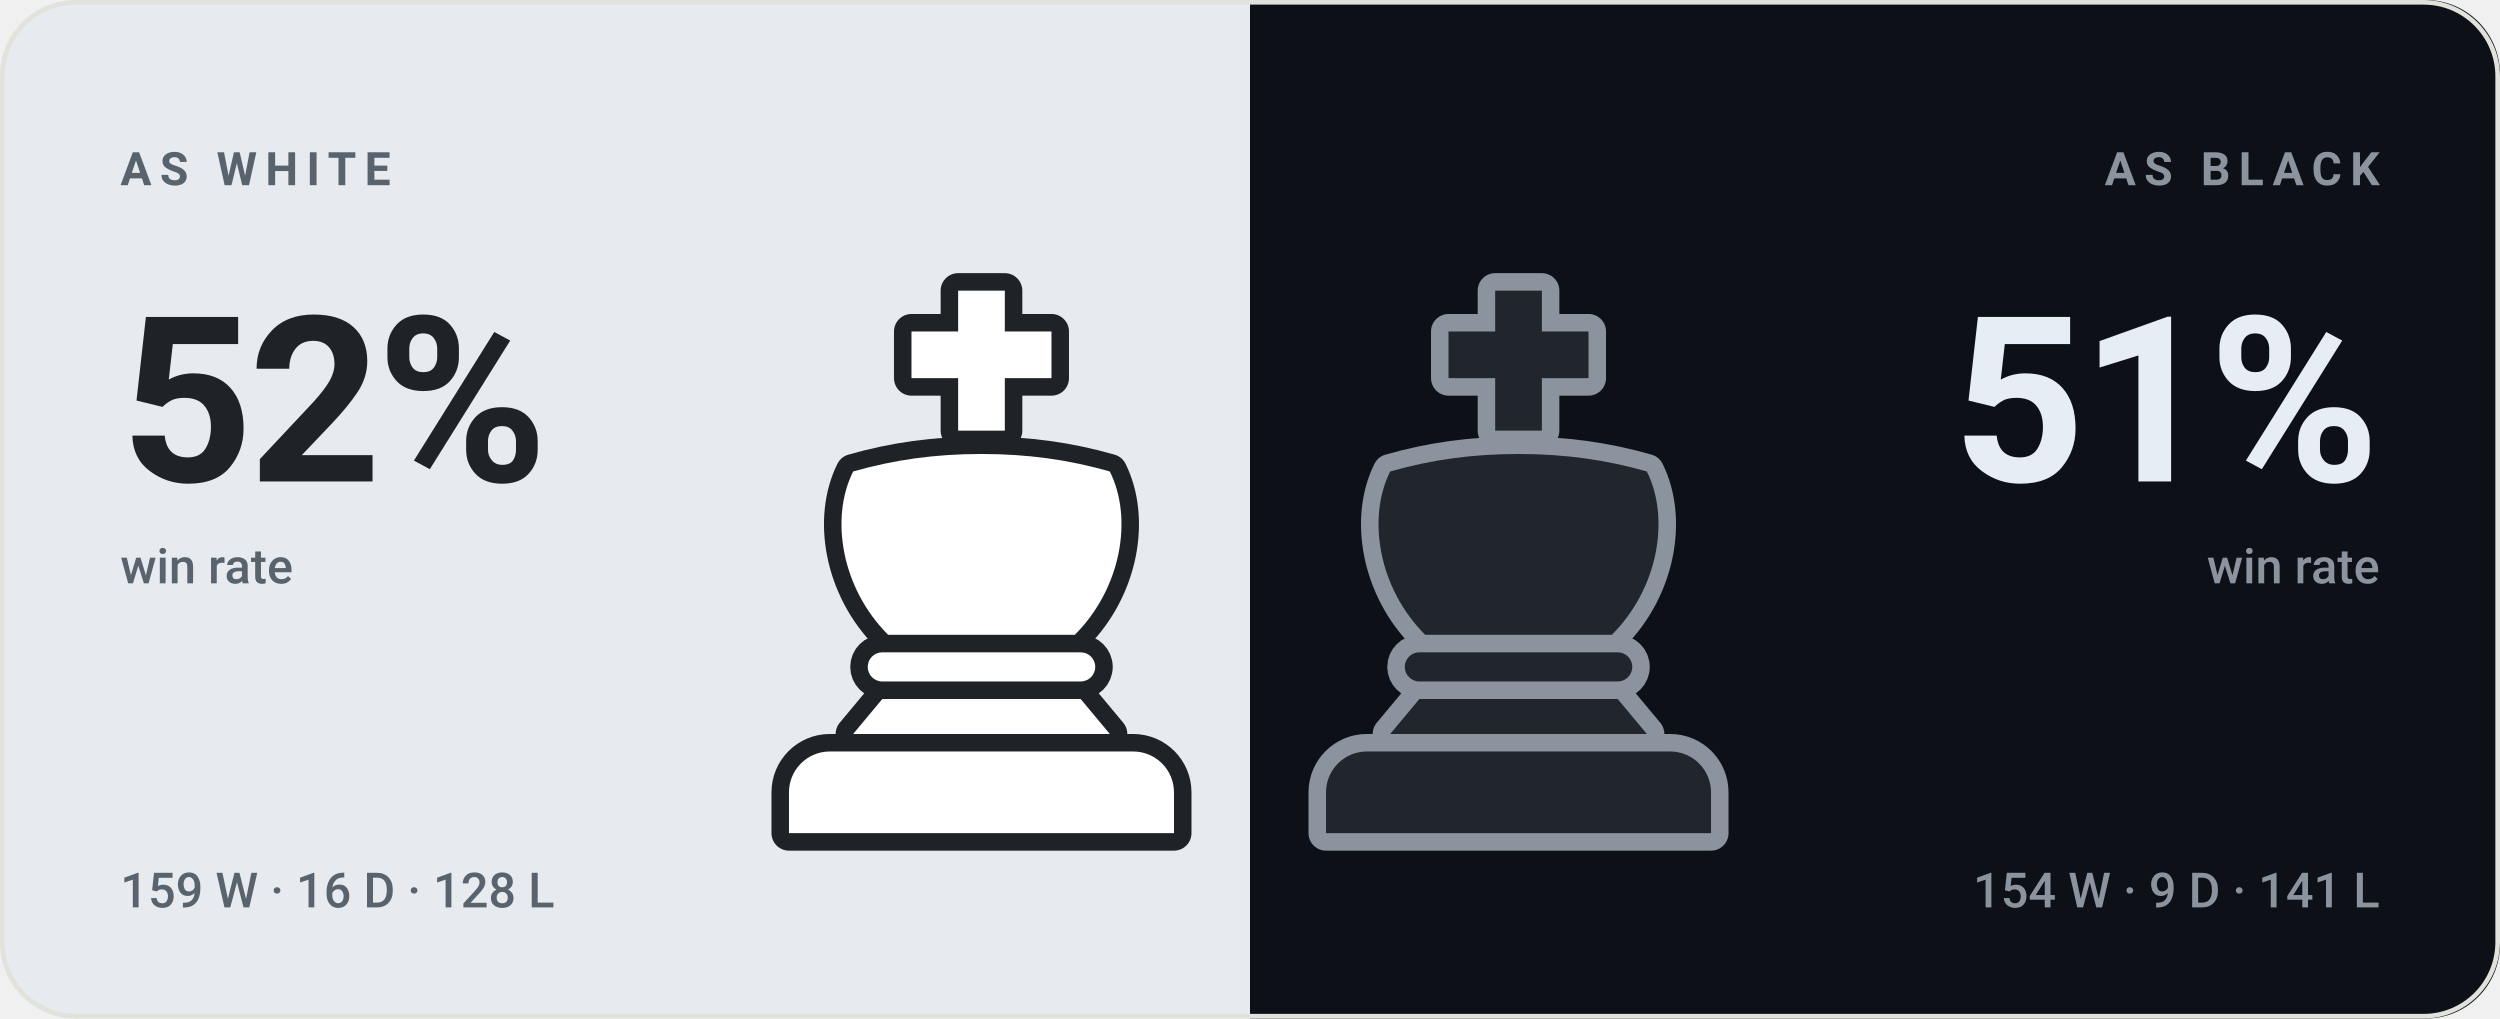
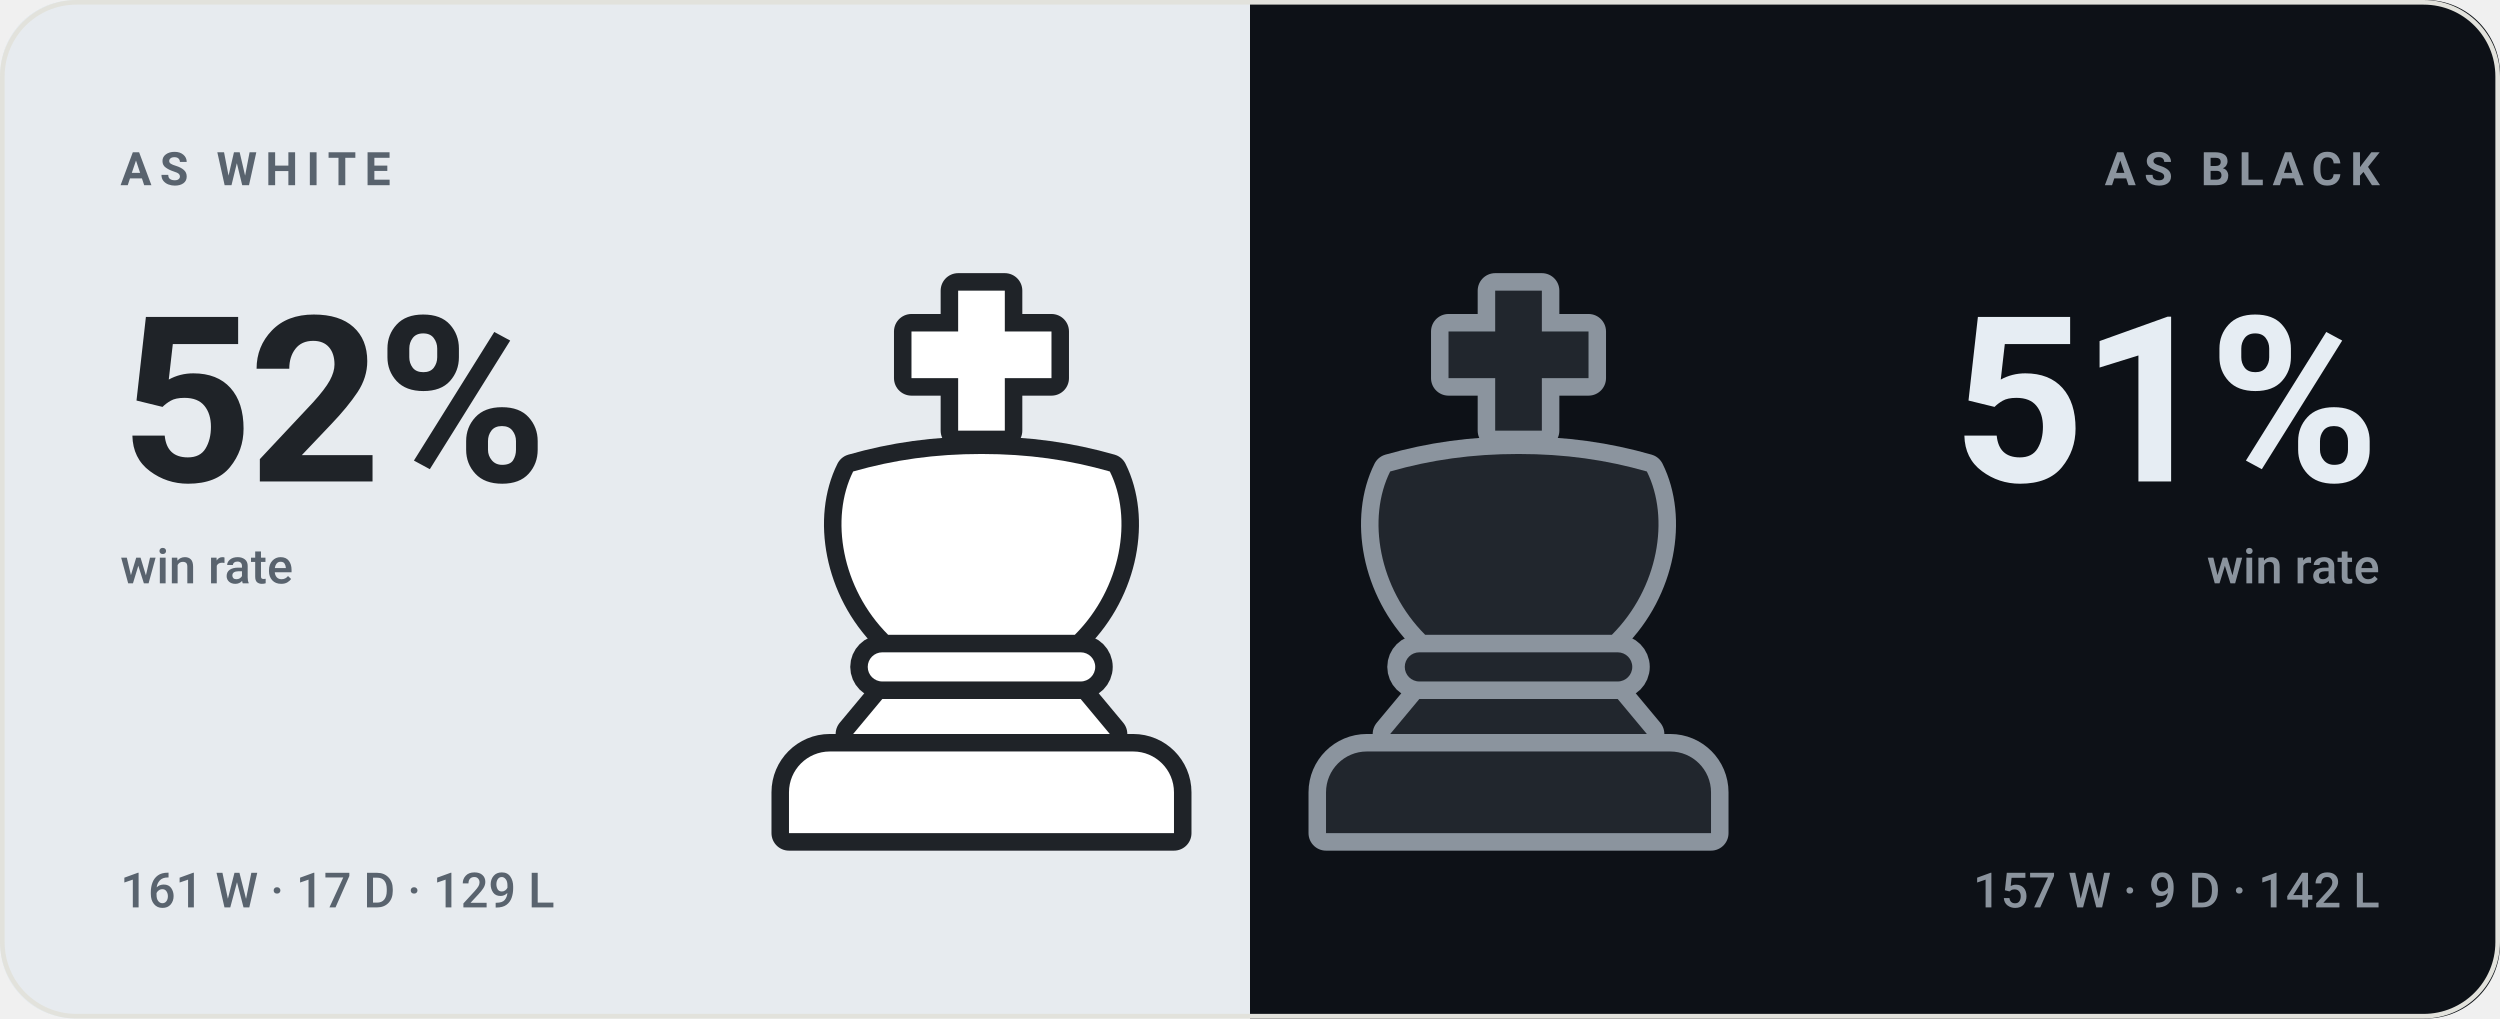
<svg xmlns="http://www.w3.org/2000/svg" viewBox="0 0 540 220" width="540" height="220" role="img" aria-label="bappozl wins 52% as White and 51% as Black">
  <style>svg{font-family:-apple-system,BlinkMacSystemFont,'Segoe UI',Roboto,'Helvetica Neue',Arial,sans-serif}text{fill:#14161a;white-space:pre}.bg{fill:#f7f7f4}.acc{fill:#4a7c2a}.win{fill:#0d8659}.draw{fill:#7c7f85}.loss{fill:#c0332f}.lbl{font-size:10px;font-weight:600;letter-spacing:.18em;fill:#6b7078}.cap{font-size:10.5px;font-weight:500;fill:#6b7078}.num{font-family:-apple-system,BlinkMacSystemFont,'Segoe UI',Roboto,'Helvetica Neue',Arial,sans-serif;font-weight:700;letter-spacing:-.02em}.tick{font-size:9px;font-weight:500;fill:#6b7078;opacity:.75}.dl{font-size:10px;font-weight:600}.rule{stroke:#e2e2dc;stroke-width:1;fill:none}.grid{stroke:#e2e2dc;stroke-width:1;fill:none;opacity:.7}.ln{fill:none;stroke:#4a7c2a;stroke-width:2;stroke-linecap:round;stroke-linejoin:round}.ring{stroke:#f7f7f4;stroke-width:2}.hollow{fill:none;stroke-width:1.5}.sq{fill:#14161a;opacity:.035}</style>
  <rect class="bg" width="540" height="220" rx="16" />
  <clipPath id="sp">
    <rect width="540" height="220" rx="16" />
  </clipPath>
  <g clip-path="url(#sp)">
    <rect width="270" height="220" fill="#e7ebef" />
    <rect x="270" width="270" height="220" fill="#0d1117" />
  </g>
  <g transform="translate(149.0,59.0) scale(1.26)">
    <g fill="#1f2328" stroke="#1f2328" stroke-width="6" stroke-linejoin="round">
      <path d="M46 3h8v7h8v8h-8v9h-8v-9h-8v-8h8z" />
      <path d="M28 34c7-2 14-3 22-3s15 1 22 3c4 8 2 20-6 28H34c-8-8-10-20-6-28z" />
      <path d="M33 65h34a2.5 2.5 0 0 1 0 5H33a2.5 2.5 0 0 1 0-5z" />
      <path d="M33 73h34l5 6H28z" />
      <path d="M24 82h52a7 7 0 0 1 7 7v7H17v-7a7 7 0 0 1 7-7z" />
    </g>
    <g fill="#ffffff">
      <path d="M46 3h8v7h8v8h-8v9h-8v-9h-8v-8h8z" />
      <path d="M28 34c7-2 14-3 22-3s15 1 22 3c4 8 2 20-6 28H34c-8-8-10-20-6-28z" />
      <path d="M33 65h34a2.5 2.5 0 0 1 0 5H33a2.5 2.5 0 0 1 0-5z" />
      <path d="M33 73h34l5 6H28z" />
      <path d="M24 82h52a7 7 0 0 1 7 7v7H17v-7a7 7 0 0 1 7-7z" />
    </g>
  </g>
  <g transform="translate(265.0,59.0) scale(1.26)">
    <g fill="#8b949e" stroke="#8b949e" stroke-width="6" stroke-linejoin="round">
      <path d="M46 3h8v7h8v8h-8v9h-8v-9h-8v-8h8z" />
      <path d="M28 34c7-2 14-3 22-3s15 1 22 3c4 8 2 20-6 28H34c-8-8-10-20-6-28z" />
      <path d="M33 65h34a2.5 2.5 0 0 1 0 5H33a2.5 2.5 0 0 1 0-5z" />
      <path d="M33 73h34l5 6H28z" />
      <path d="M24 82h52a7 7 0 0 1 7 7v7H17v-7a7 7 0 0 1 7-7z" />
    </g>
    <g fill="#21262d">
      <path d="M46 3h8v7h8v8h-8v9h-8v-9h-8v-8h8z" />
      <path d="M28 34c7-2 14-3 22-3s15 1 22 3c4 8 2 20-6 28H34c-8-8-10-20-6-28z" />
      <path d="M33 65h34a2.5 2.5 0 0 1 0 5H33a2.5 2.5 0 0 1 0-5z" />
      <path d="M33 73h34l5 6H28z" />
      <path d="M24 82h52a7 7 0 0 1 7 7v7H17v-7a7 7 0 0 1 7-7z" />
    </g>
  </g>
  <text class="lbl" x="26" y="40" style="fill:#59636e">AS WHITE</text>
  <text class="num" x="26" y="104" style="fill:#1f2328;font-size:50px">52%</text>
  <text class="cap" x="26" y="126" style="fill:#59636e">win rate</text>
-   <text class="cap" x="26" y="196" style="fill:#59636e">159 W · 16 D · 128 L</text>
+   <text class="cap" x="26" y="196" style="fill:#59636e">161 W · 17 D · 129 L</text>
  <text class="lbl" x="514" y="40" text-anchor="end" style="fill:#8b949e">AS BLACK</text>
  <text class="num" x="514" y="104" text-anchor="end" style="fill:#e6edf3;font-size:50px">51%</text>
  <text class="cap" x="514" y="126" text-anchor="end" style="fill:#8b949e">win rate</text>
-   <text class="cap" x="514" y="196" text-anchor="end" style="fill:#8b949e">154 W · 9 D · 141 L</text>
+   <text class="cap" x="514" y="196" text-anchor="end" style="fill:#8b949e">157 W · 9 D · 142 L</text>
  <rect x=".5" y=".5" width="539" height="219" rx="16" fill="none" stroke="#e2e2dc" />
</svg>
